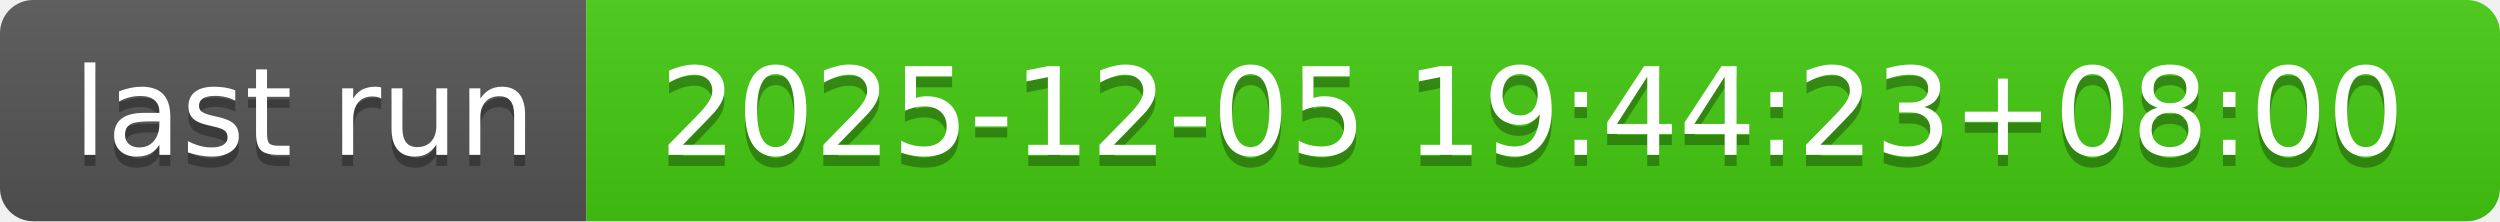
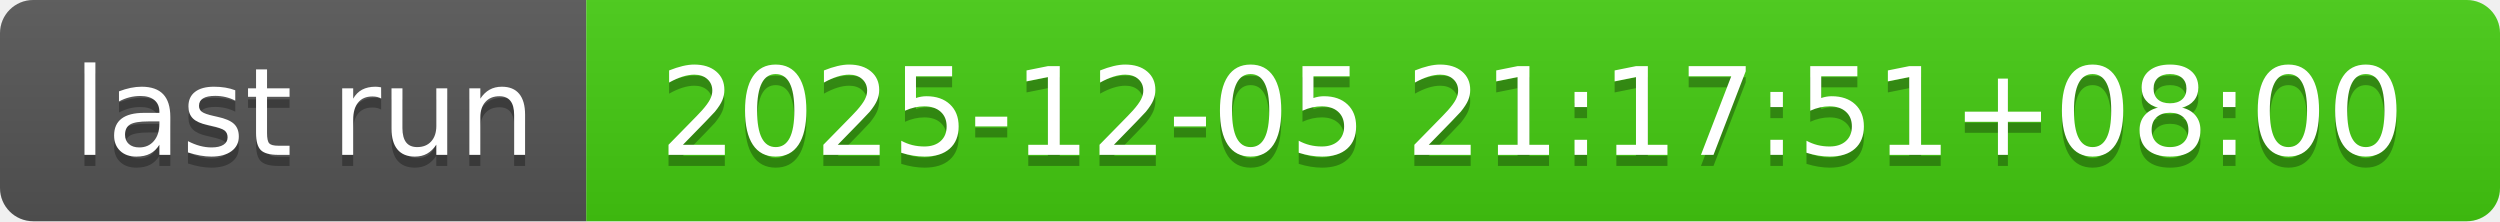
- <svg xmlns="http://www.w3.org/2000/svg" width="226" height="20" role="img" aria-label="last run: 2025-12-05 19:44:23+08:00">
+ <svg xmlns="http://www.w3.org/2000/svg" width="226" height="20" role="img" aria-label="last run: 2025-12-05 21:17:51+08:00">
  <linearGradient id="s" x2="0" y2="100%">
    <stop offset="0" stop-color="#bbb" stop-opacity=".1" />
    <stop offset="1" stop-opacity=".1" />
  </linearGradient>
  <clipPath id="r">
    <rect width="226" height="20" rx="3" fill="#fff" />
  </clipPath>
  <g clip-path="url(#r)">
    <rect width="53" height="20" fill="#555" />
    <rect x="53" width="173" height="20" fill="#4c1" />
    <rect width="226" height="20" fill="url(#s)" />
  </g>
  <g fill="#fff" text-anchor="middle" font-family="Verdana,Geneva,DejaVu Sans,sans-serif" text-rendering="geometricPrecision" font-size="110">
    <text aria-hidden="true" x="275" y="150" fill="#010101" fill-opacity=".3" transform="scale(.1)" textLength="430">last run</text>
    <text x="275" y="140" transform="scale(.1)" fill="#fff" textLength="430">last run</text>
-     <text aria-hidden="true" x="1385" y="150" fill="#010101" fill-opacity=".3" transform="scale(.1)" textLength="1630">2025-12-05 19:44:23+08:00</text>
-     <text x="1385" y="140" transform="scale(.1)" fill="#fff" textLength="1630">2025-12-05 19:44:23+08:00</text>
+     <text aria-hidden="true" x="1385" y="150" fill="#010101" fill-opacity=".3" transform="scale(.1)" textLength="1630">2025-12-05 21:17:51+08:00</text>
+     <text x="1385" y="140" transform="scale(.1)" fill="#fff" textLength="1630">2025-12-05 21:17:51+08:00</text>
  </g>
</svg>
